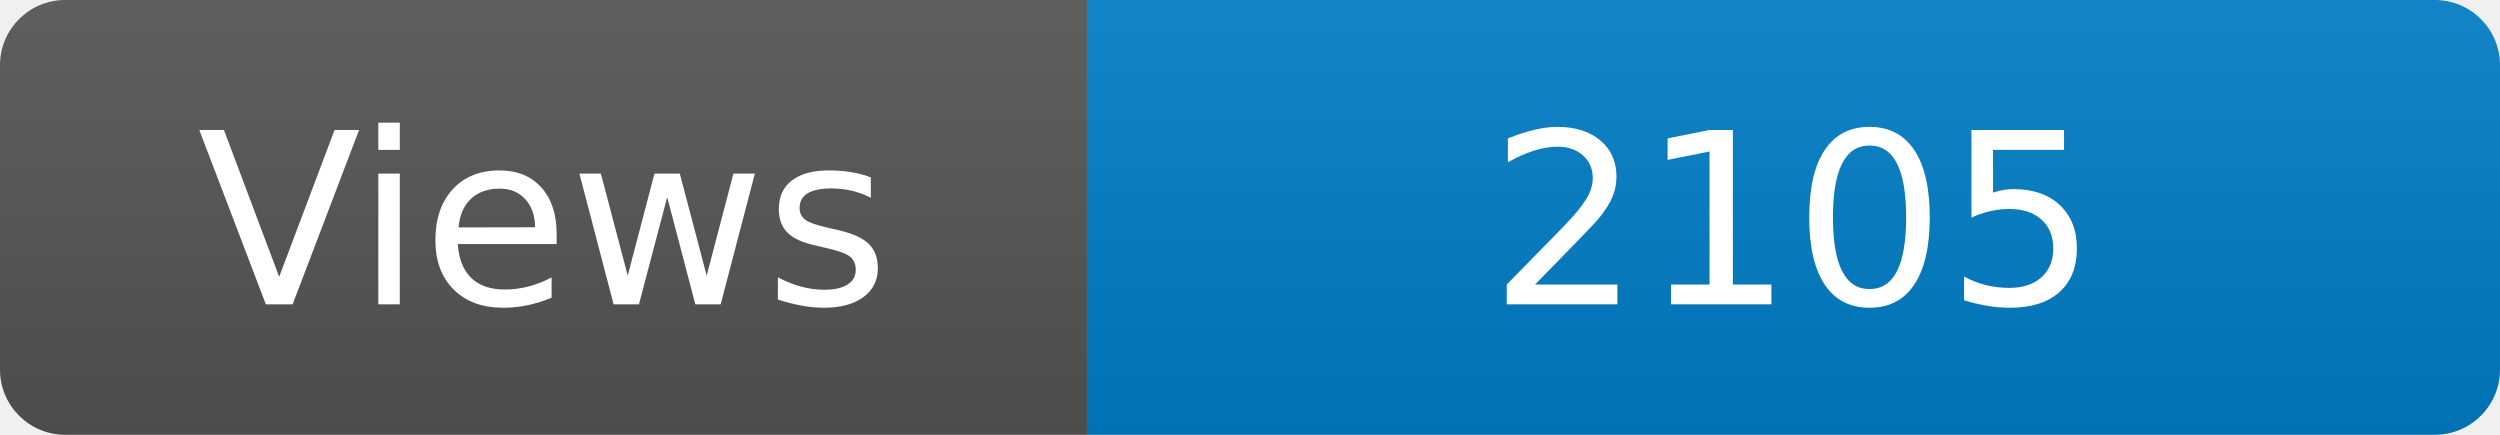
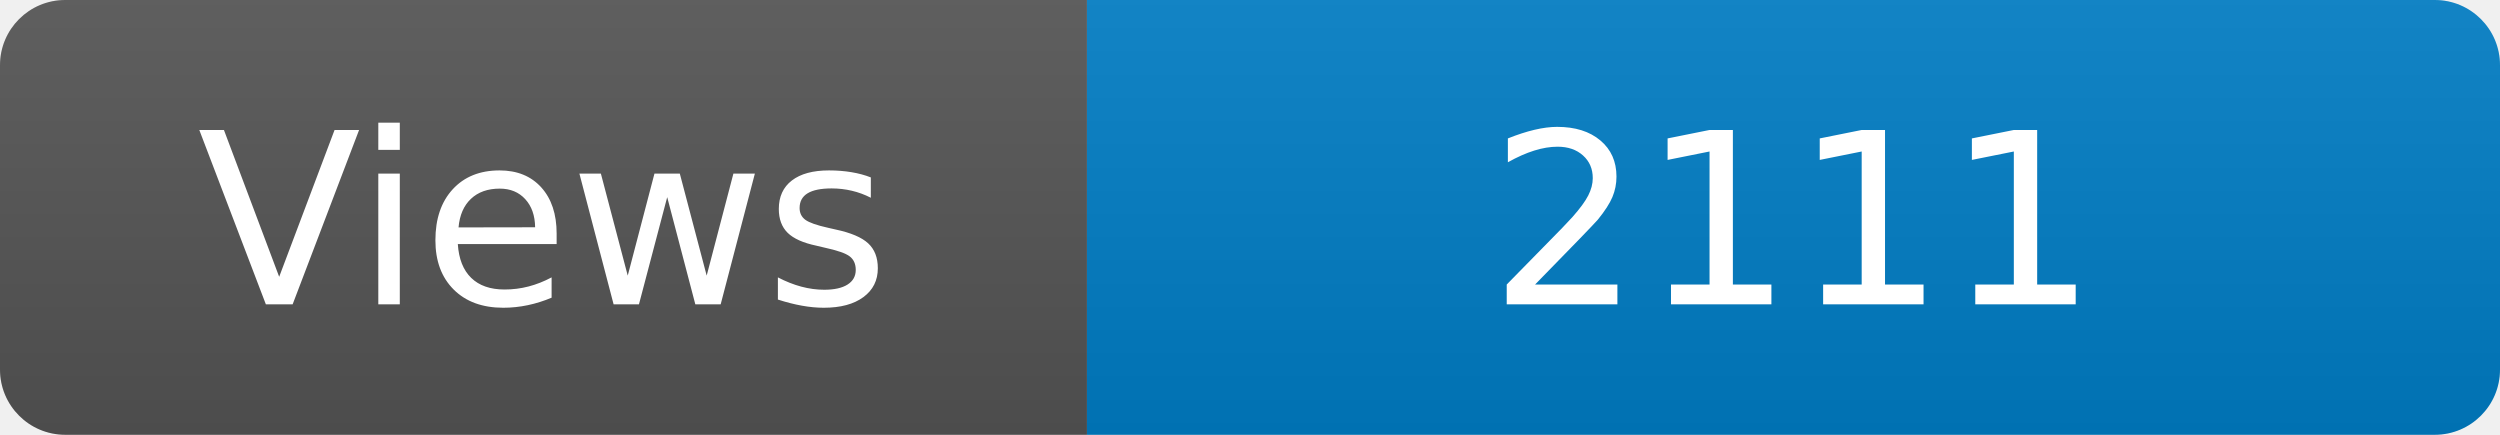
<svg xmlns="http://www.w3.org/2000/svg" width="115" height="20" role="img" aria-label="Maintained?: yes">
  <linearGradient id="s" x2="0" y2="100%">
    <stop offset="0" stop-color="#bbb" stop-opacity=".1" />
    <stop offset="1" stop-opacity=".1" />
  </linearGradient>
  <clipPath id="r">
    <rect width="115" height="20" rx="3" fill="#fff" />
  </clipPath>
  <g clip-path="url(#r)">
    <rect width="50" height="20" fill="#555" />
    <rect x="50" width="160" height="20" fill="#007ec6" />
    <rect width="115" height="20" fill="url(#s)" />
  </g>
  <g fill="#fff" text-anchor="middle" font-family="Verdana,Geneva,DejaVu Sans,sans-serif" font-size="110">
    <text x="250" y="140" transform="scale(.1)" fill="#fff">Views</text>
-     <text x="825" y="140" transform="scale(.1)" fill="#fff">2105</text>
+     <text x="825" y="140" transform="scale(.1)" fill="#fff">2111</text>
  </g>
</svg>
